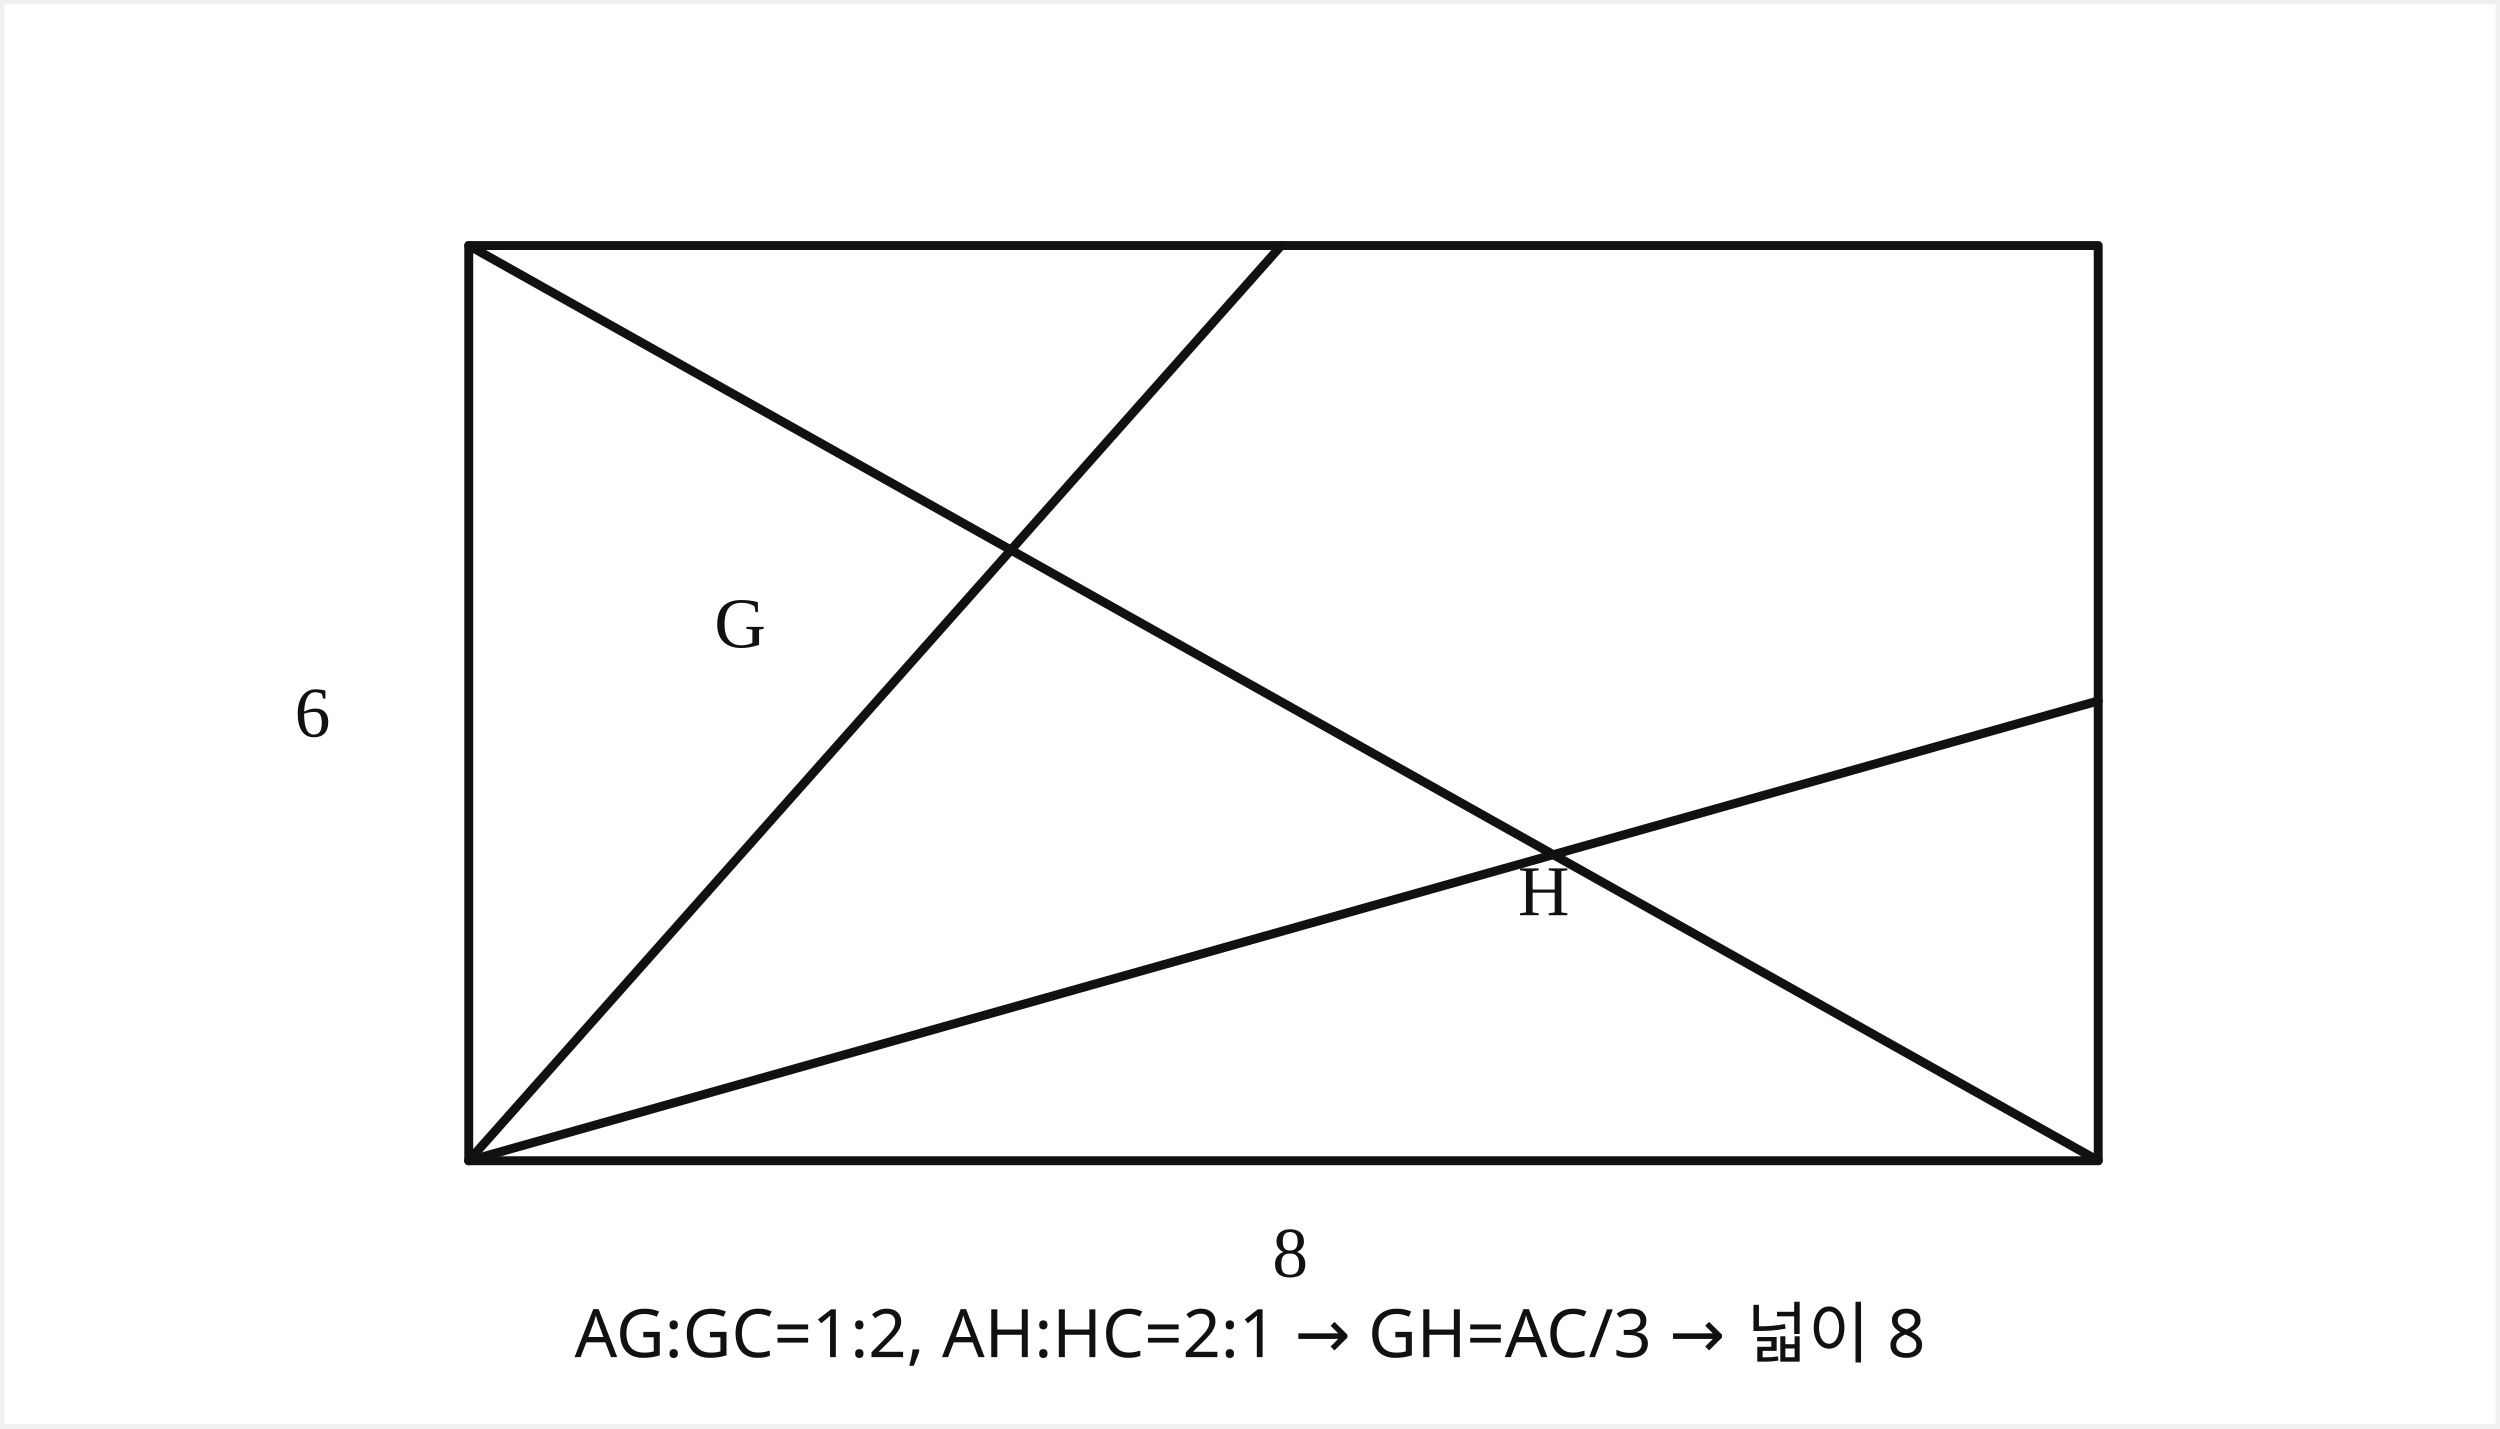
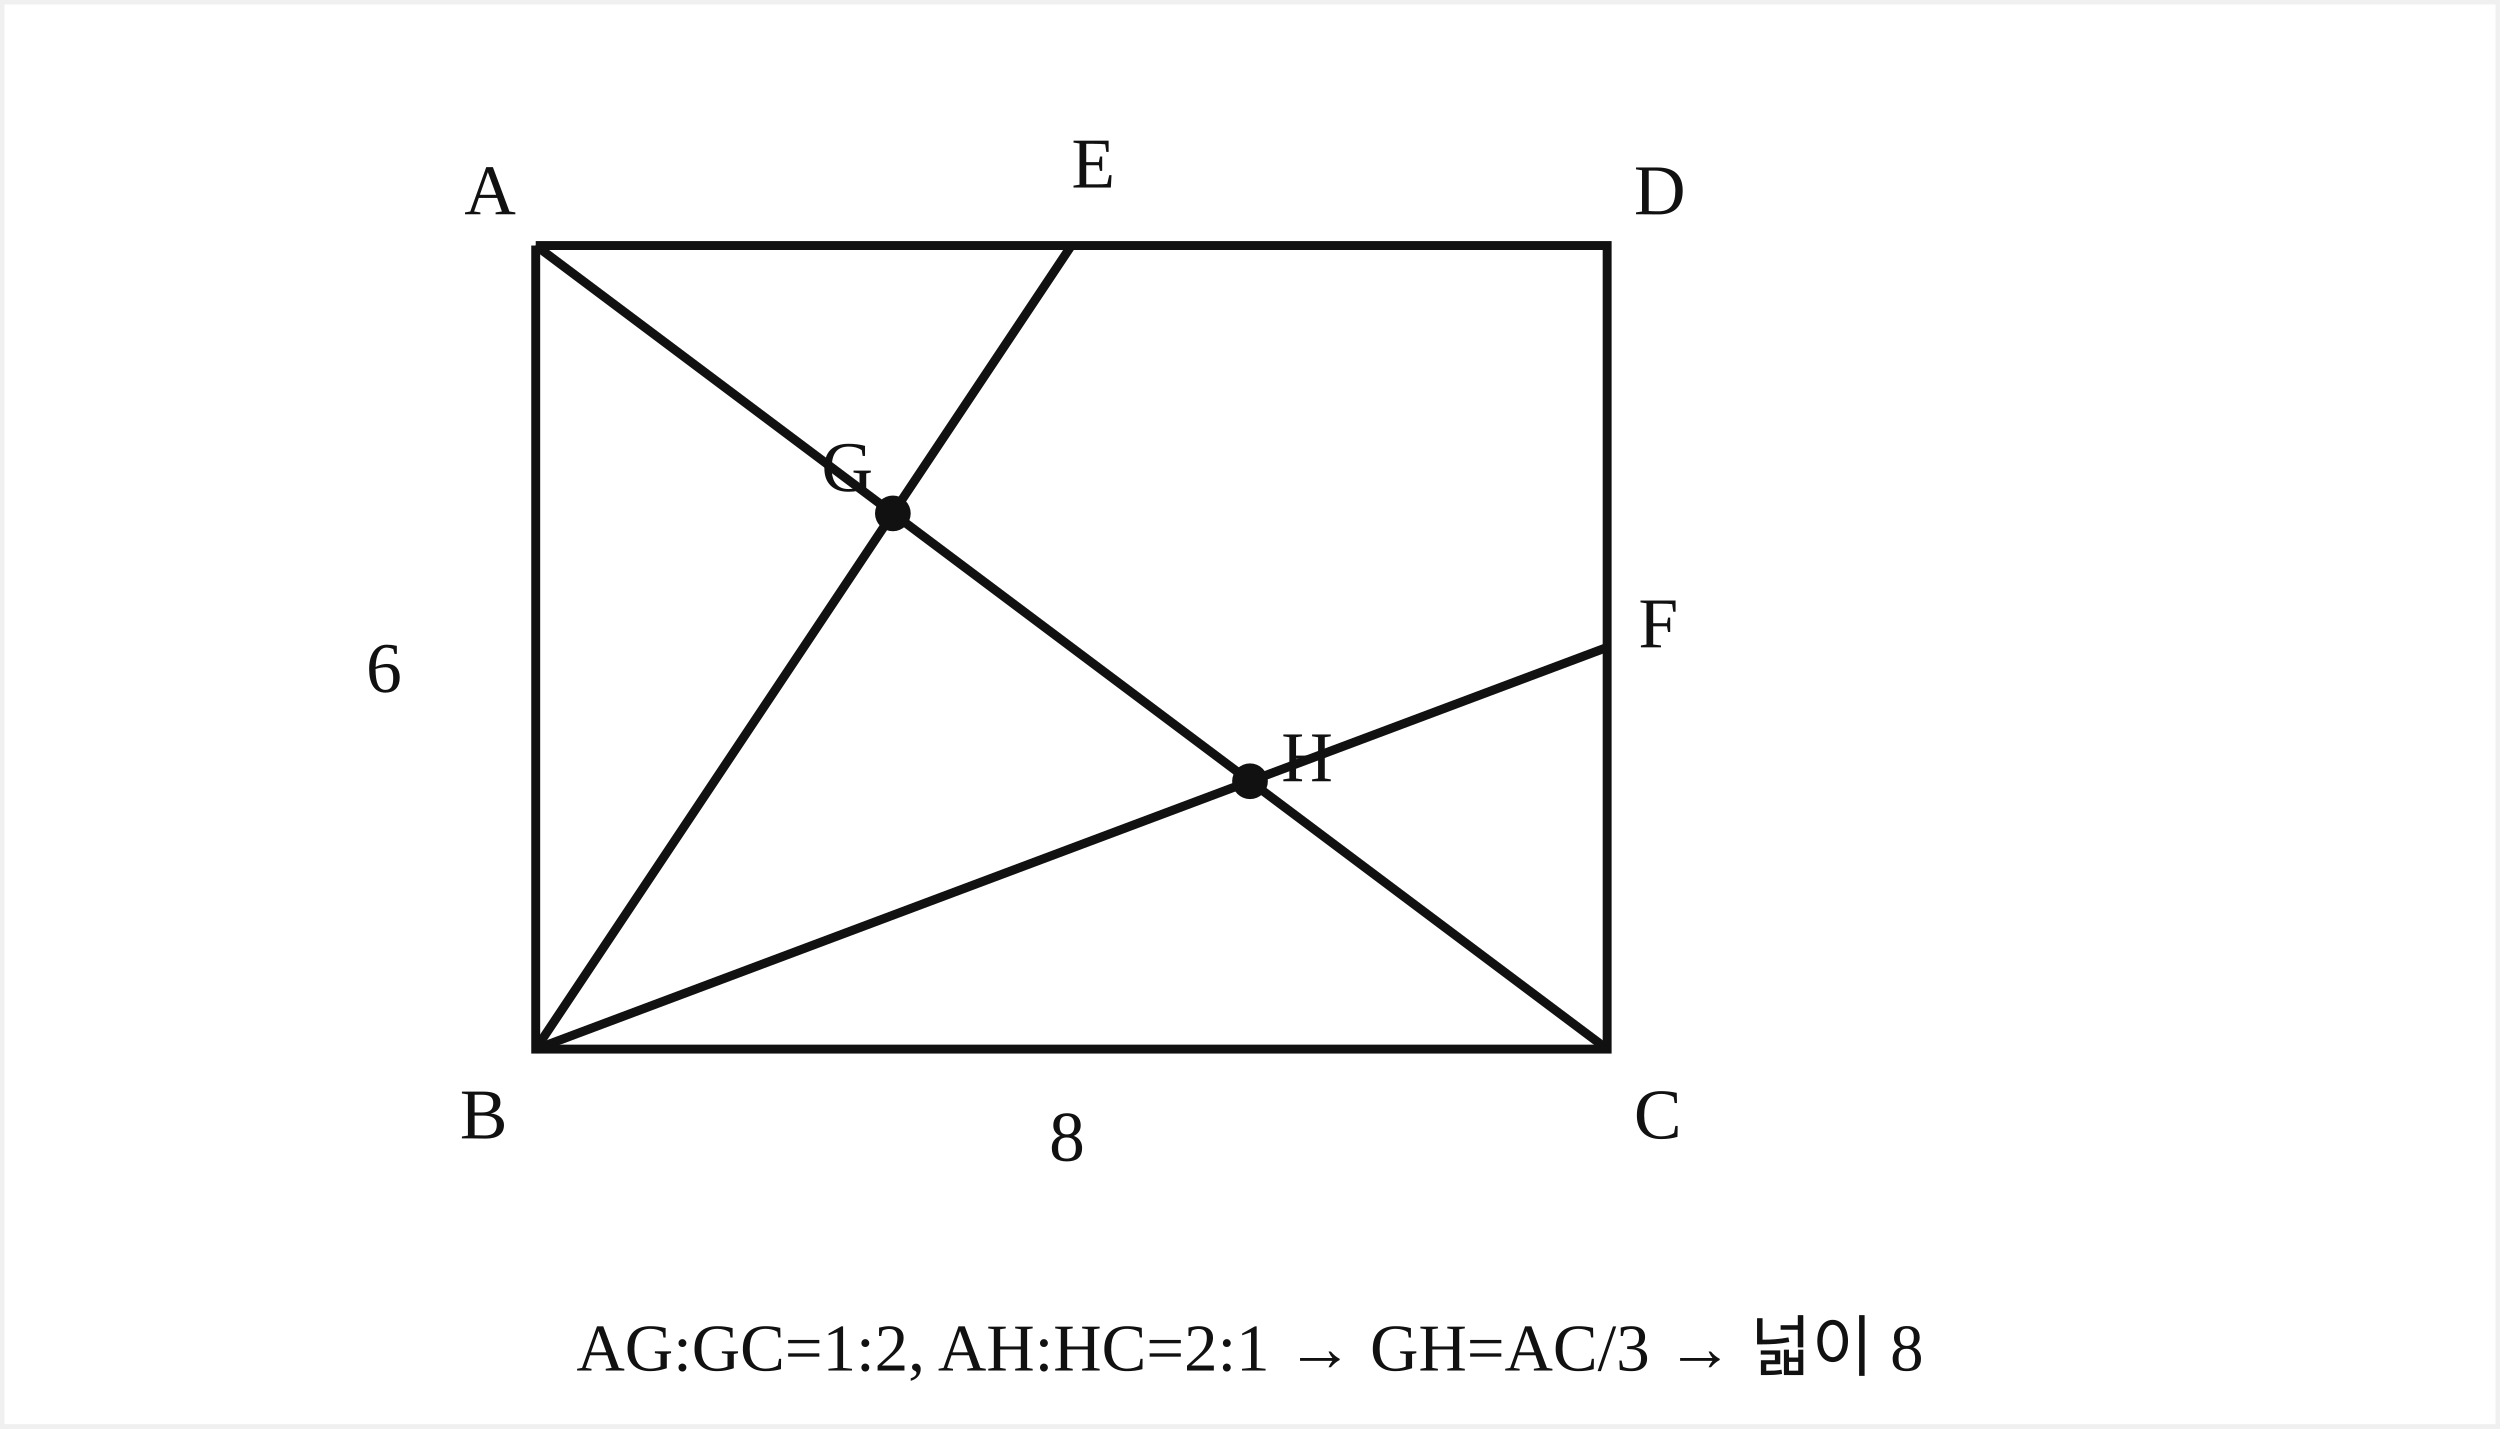
<svg xmlns="http://www.w3.org/2000/svg" viewBox="0 0 560 320" role="img" aria-label="solution diagram">
  <rect x="1" y="1" width="558" height="318" fill="white" />
-   <g stroke="#111" fill="none" stroke-width="2" stroke-linecap="round" stroke-linejoin="round">
-     <polyline points="105,55 105,260 470,260 470,55 105,55" />
-     <line x1="105" y1="55" x2="470" y2="260" />
-     <line x1="105" y1="260" x2="287" y2="55" />
-     <line x1="105" y1="260" x2="470" y2="157" />
+   <g stroke="#111" fill="none" stroke-width="2">
+     <polyline points="120,55 120,235 360,235 360,55 120,55" />
+     <line x1="120" y1="55" x2="360" y2="235" />
+     <line x1="120" y1="235" x2="240" y2="55" />
+     <line x1="120" y1="235" x2="360" y2="145" />
+     <circle cx="200" cy="115" r="3" fill="#111" />
+     <circle cx="280" cy="175" r="3" fill="#111" />
    <g fill="#111" stroke="none" font-size="16">
-       <text x="160" y="145">G</text>
-       <text x="340" y="205">H</text>
-       <text x="66" y="165">6</text>
-       <text x="285" y="286">8</text>
+       <text x="104" y="48">A</text>
+       <text x="103" y="255">B</text>
+       <text x="366" y="255">C</text>
+       <text x="366" y="48">D</text>
+       <text x="240" y="42">E</text>
+       <text x="367" y="145">F</text>
+       <text x="184" y="110">G</text>
+       <text x="287" y="175">H</text>
+       <text x="82" y="155">6</text>
+       <text x="235" y="260">8</text>
    </g>
  </g>
-   <text x="280" y="304" fill="#111" font-size="15" font-family="sans-serif" text-anchor="middle">AG:GC=1:2, AH:HC=2:1 → GH=AC/3 → 넓이 8</text>
+   <text x="280" y="307" fill="#111" font-size="15" text-anchor="middle">AG:GC=1:2, AH:HC=2:1 → GH=AC/3 → 넓이 8</text>
</svg>
